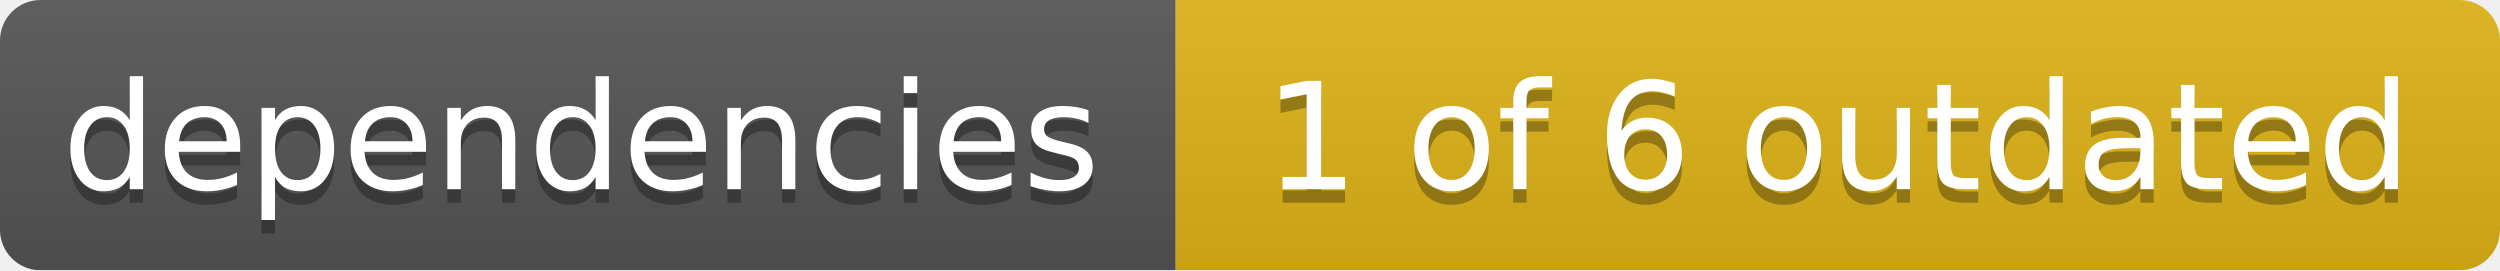
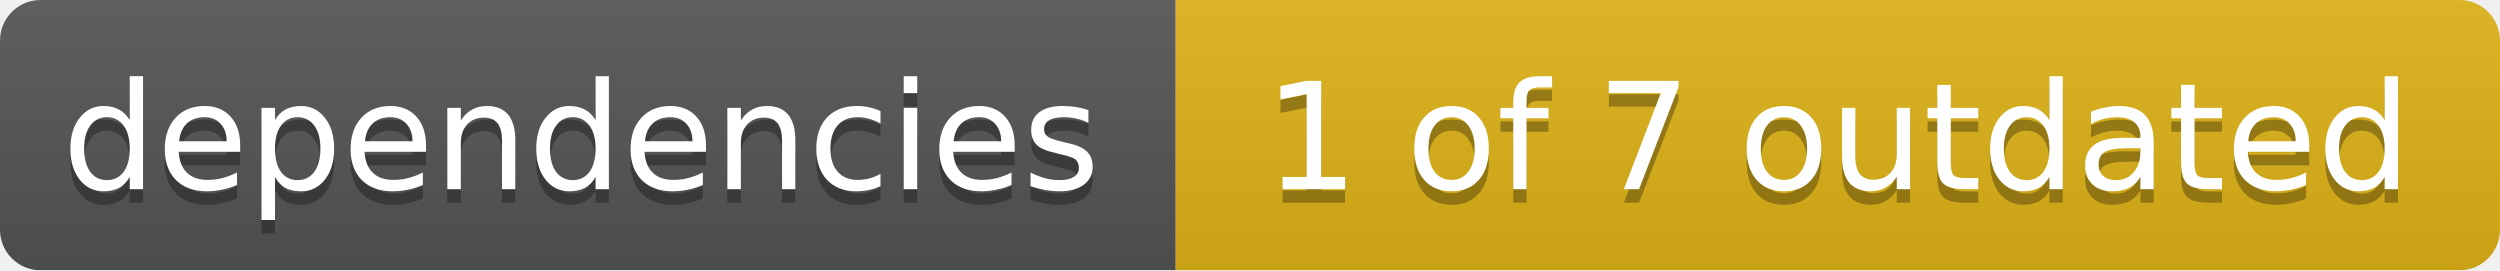
<svg xmlns="http://www.w3.org/2000/svg" width="185" height="20">
  <linearGradient id="smooth" x2="0" y2="100%">
    <stop offset="0" stop-color="#bbb" stop-opacity=".1" />
    <stop offset="1" stop-opacity=".1" />
  </linearGradient>
  <mask id="round">
    <rect width="185" height="20" rx="3" fill="#fff" />
  </mask>
  <g mask="url(#round)">
    <rect width="87" height="20" fill="#555" />
    <rect x="87" width="98" height="20" fill="#dfb317" />
    <rect width="185" height="20" fill="url(#smooth)" />
  </g>
  <g fill="#fff" text-anchor="middle" font-family="DejaVu Sans,Verdana,Geneva,sans-serif" font-size="11">
    <text x="43" y="15" fill="#010101" fill-opacity=".3">dependencies</text>
    <text x="43" y="14">dependencies</text>
-     <text x="136" y="15" fill="#010101" fill-opacity=".3">1 of 6 outdated</text>
-     <text x="136" y="14">1 of 6 outdated</text>
+     <text x="136" y="15" fill="#010101" fill-opacity=".3">1 of 7 outdated</text>
+     <text x="136" y="14">1 of 7 outdated</text>
  </g>
</svg>
